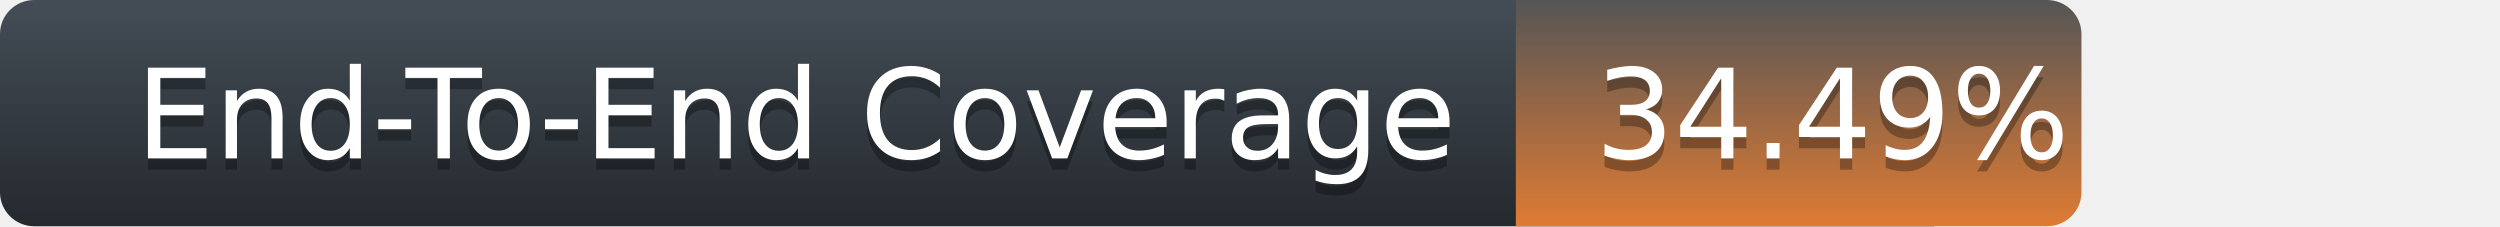
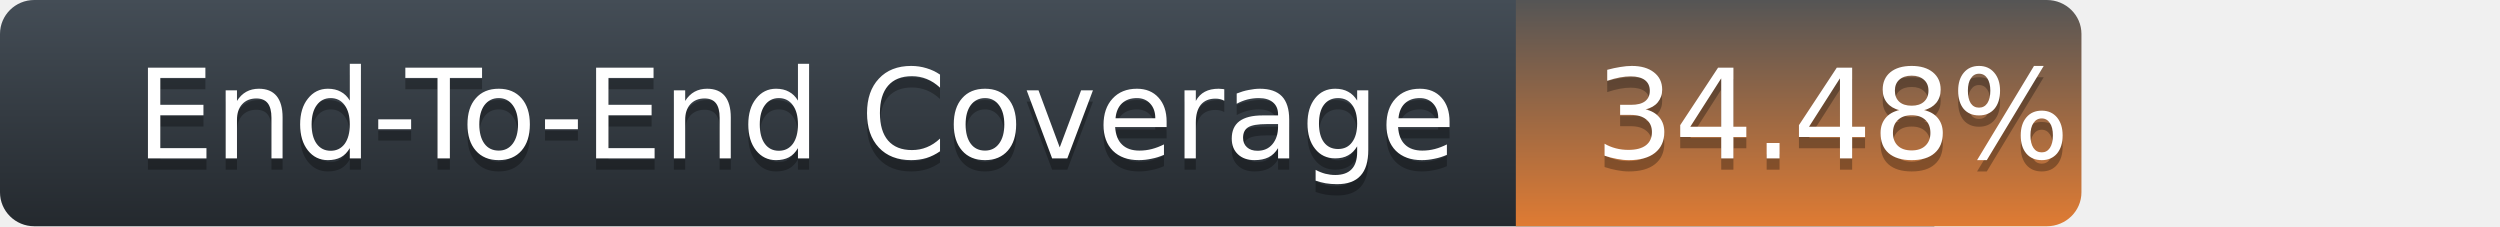
<svg xmlns="http://www.w3.org/2000/svg" width="221" height="20">
  <defs>
    <linearGradient id="title-fill" x1="50%" y1="0%" x2="50%" y2="100%">
      <stop stop-color="#444D56" offset="0%" />
      <stop stop-color="#24292E" offset="100%" />
    </linearGradient>
    <linearGradient id="coverage-fill" x1="50%" y1="0%" x2="50%" y2="100%">
      <stop stop-color="#555" offset="0%" />
      <stop stop-color="#df7b33" offset="100%" />
    </linearGradient>
  </defs>
  <g fill="none" fill-rule="evenodd">
    <g font-family="'DejaVu Sans',Verdana,Geneva,sans-serif" font-size="11">
      <path d="M0,3 C0,1.343 1.355,0 3.027,0 L171,0 L171,20 L3.027,20 C1.355,20 0,18.657 0,17 L0,3 Z" fill="url(#title-fill)" fill-rule="nonzero" />
      <text fill="#010101" fill-opacity=".3">
        <tspan x="12" y="15" aria-hidden="true">End-To-End Coverage</tspan>
      </text>
      <text fill="#FFFFFF">
        <tspan x="12" y="14">End-To-End Coverage</tspan>
      </text>
    </g>
    <g transform="translate(134)" font-family="'DejaVu Sans',Verdana,Geneva,sans-serif" font-size="11">
      <path d="M0 0h46.939C48.629 0 50 1.343 50 3v14c0 1.657-1.37 3-3.061 3H0V0z" fill="url(#coverage-fill)" fill-rule="nonzero" />
      <text fill="#010101" fill-opacity=".3" aria-hidden="true">
-         <tspan x="7" y="15">34.49%</tspan>
+         <tspan x="7" y="15">34.48%</tspan>
      </text>
      <text fill="#FFFFFF">
-         <tspan x="7" y="14">34.49%</tspan>
+         <tspan x="7" y="14">34.48%</tspan>
      </text>
    </g>
  </g>
</svg>
